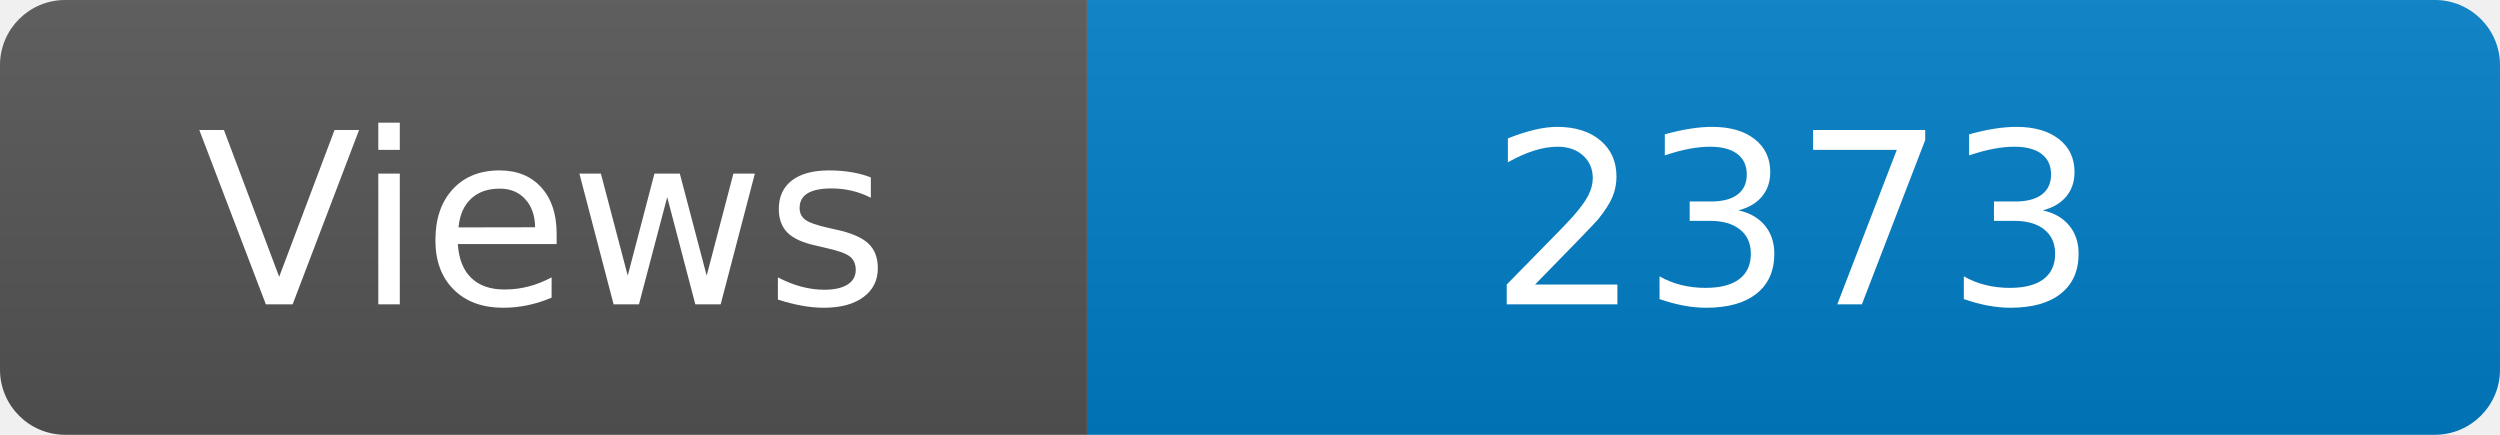
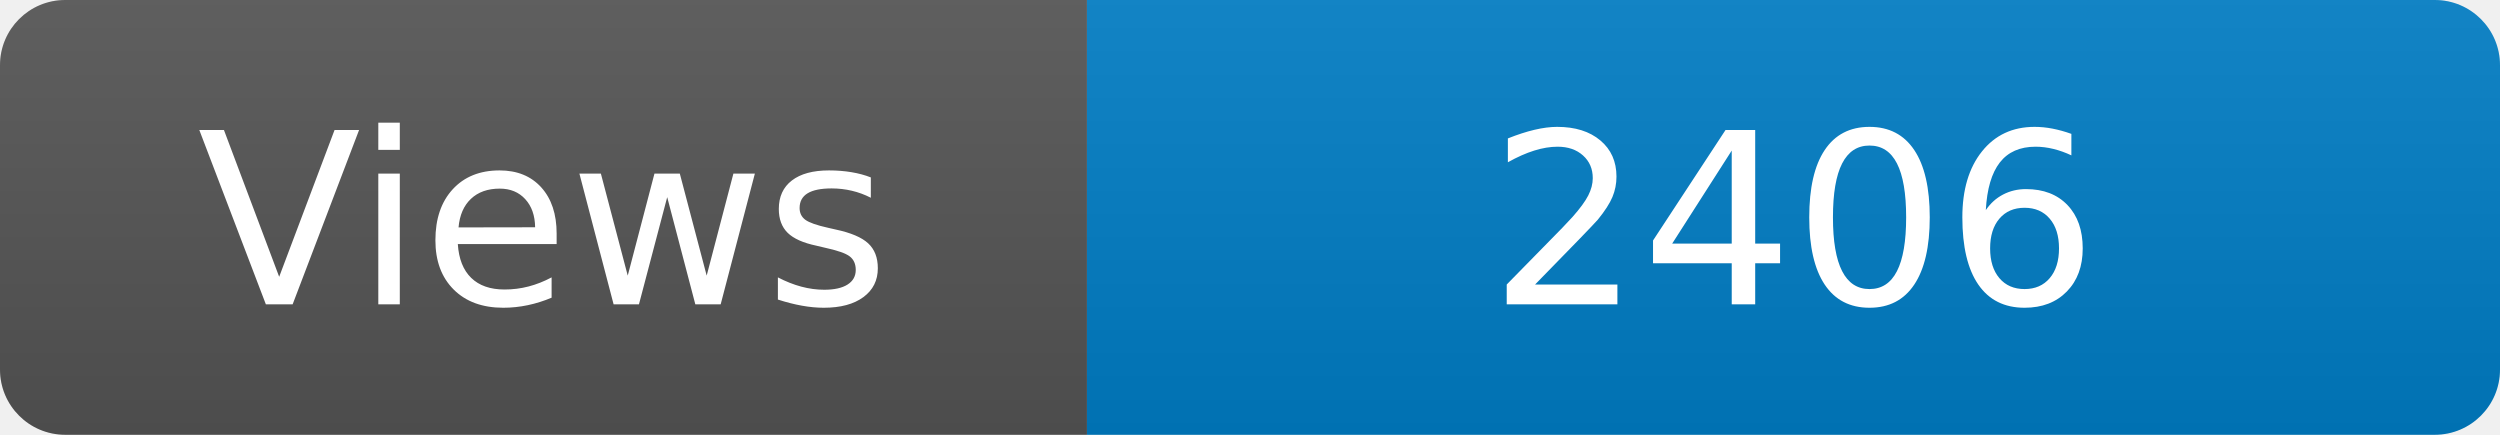
<svg xmlns="http://www.w3.org/2000/svg" width="115" height="20" role="img" aria-label="Maintained?: yes">
  <linearGradient id="s" x2="0" y2="100%">
    <stop offset="0" stop-color="#bbb" stop-opacity=".1" />
    <stop offset="1" stop-opacity=".1" />
  </linearGradient>
  <clipPath id="r">
    <rect width="115" height="20" rx="3" fill="#fff" />
  </clipPath>
  <g clip-path="url(#r)">
    <rect width="50" height="20" fill="#555" />
    <rect x="50" width="160" height="20" fill="#007ec6" />
    <rect width="115" height="20" fill="url(#s)" />
  </g>
  <g fill="#fff" text-anchor="middle" font-family="Verdana,Geneva,DejaVu Sans,sans-serif" font-size="110">
    <text x="250" y="140" transform="scale(.1)" fill="#fff">Views</text>
-     <text x="825" y="140" transform="scale(.1)" fill="#fff">2373</text>
+     <text x="825" y="140" transform="scale(.1)" fill="#fff">2406</text>
  </g>
</svg>
